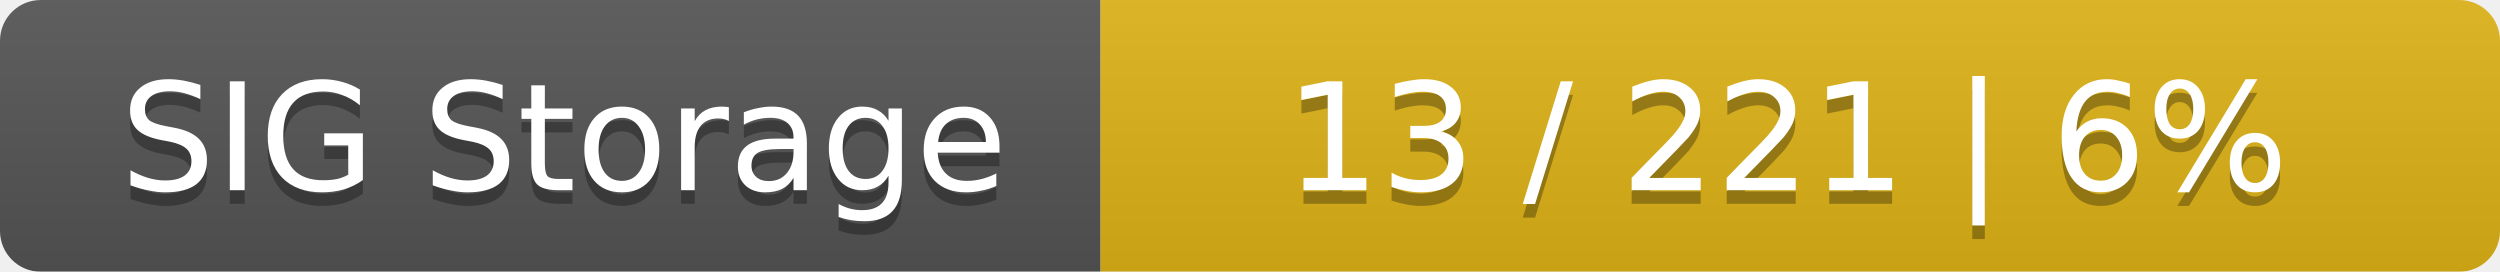
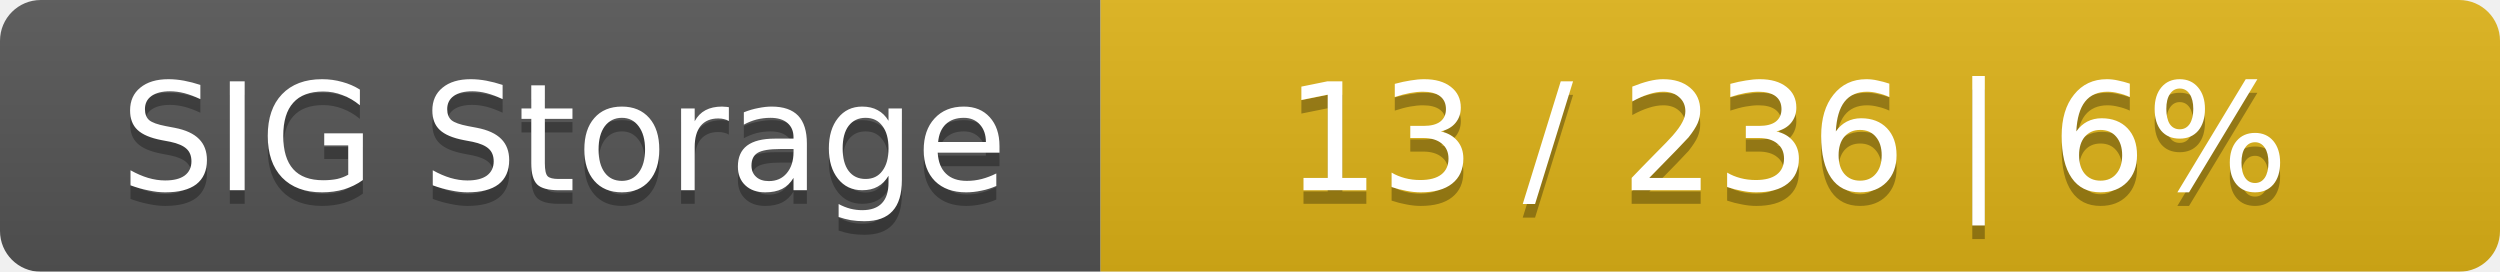
<svg xmlns="http://www.w3.org/2000/svg" width="184" height="20">
  <linearGradient id="smooth" x2="0" y2="100%">
    <stop offset="0" stop-color="#bbb" stop-opacity=".1" />
    <stop offset="1" stop-opacity=".1" />
  </linearGradient>
  <mask id="round">
    <rect width="184" height="20" rx="3" fill="#fff" />
  </mask>
  <g mask="url(#round)">
    <rect width="81" height="20" fill="#555" />
    <rect x="81" width="103" height="20" fill="#dfb317" />
    <rect width="184" height="20" fill="url(#smooth)" />
  </g>
  <g fill="#fff" text-anchor="middle" font-family="DejaVu Sans,Verdana,Geneva,sans-serif" font-size="11">
    <text x="41.5" y="15" fill="#010101" fill-opacity=".3">SIG Storage</text>
    <text x="41.5" y="14">SIG Storage</text>
-     <text x="131.5" y="15" fill="#010101" fill-opacity=".3">13 / 221    |    6%</text>
-     <text x="131.5" y="14">13 / 221    |    6%</text>
+     <text x="131.5" y="15" fill="#010101" fill-opacity=".3">13 / 236    |    6%</text>
+     <text x="131.5" y="14">13 / 236    |    6%</text>
  </g>
</svg>
